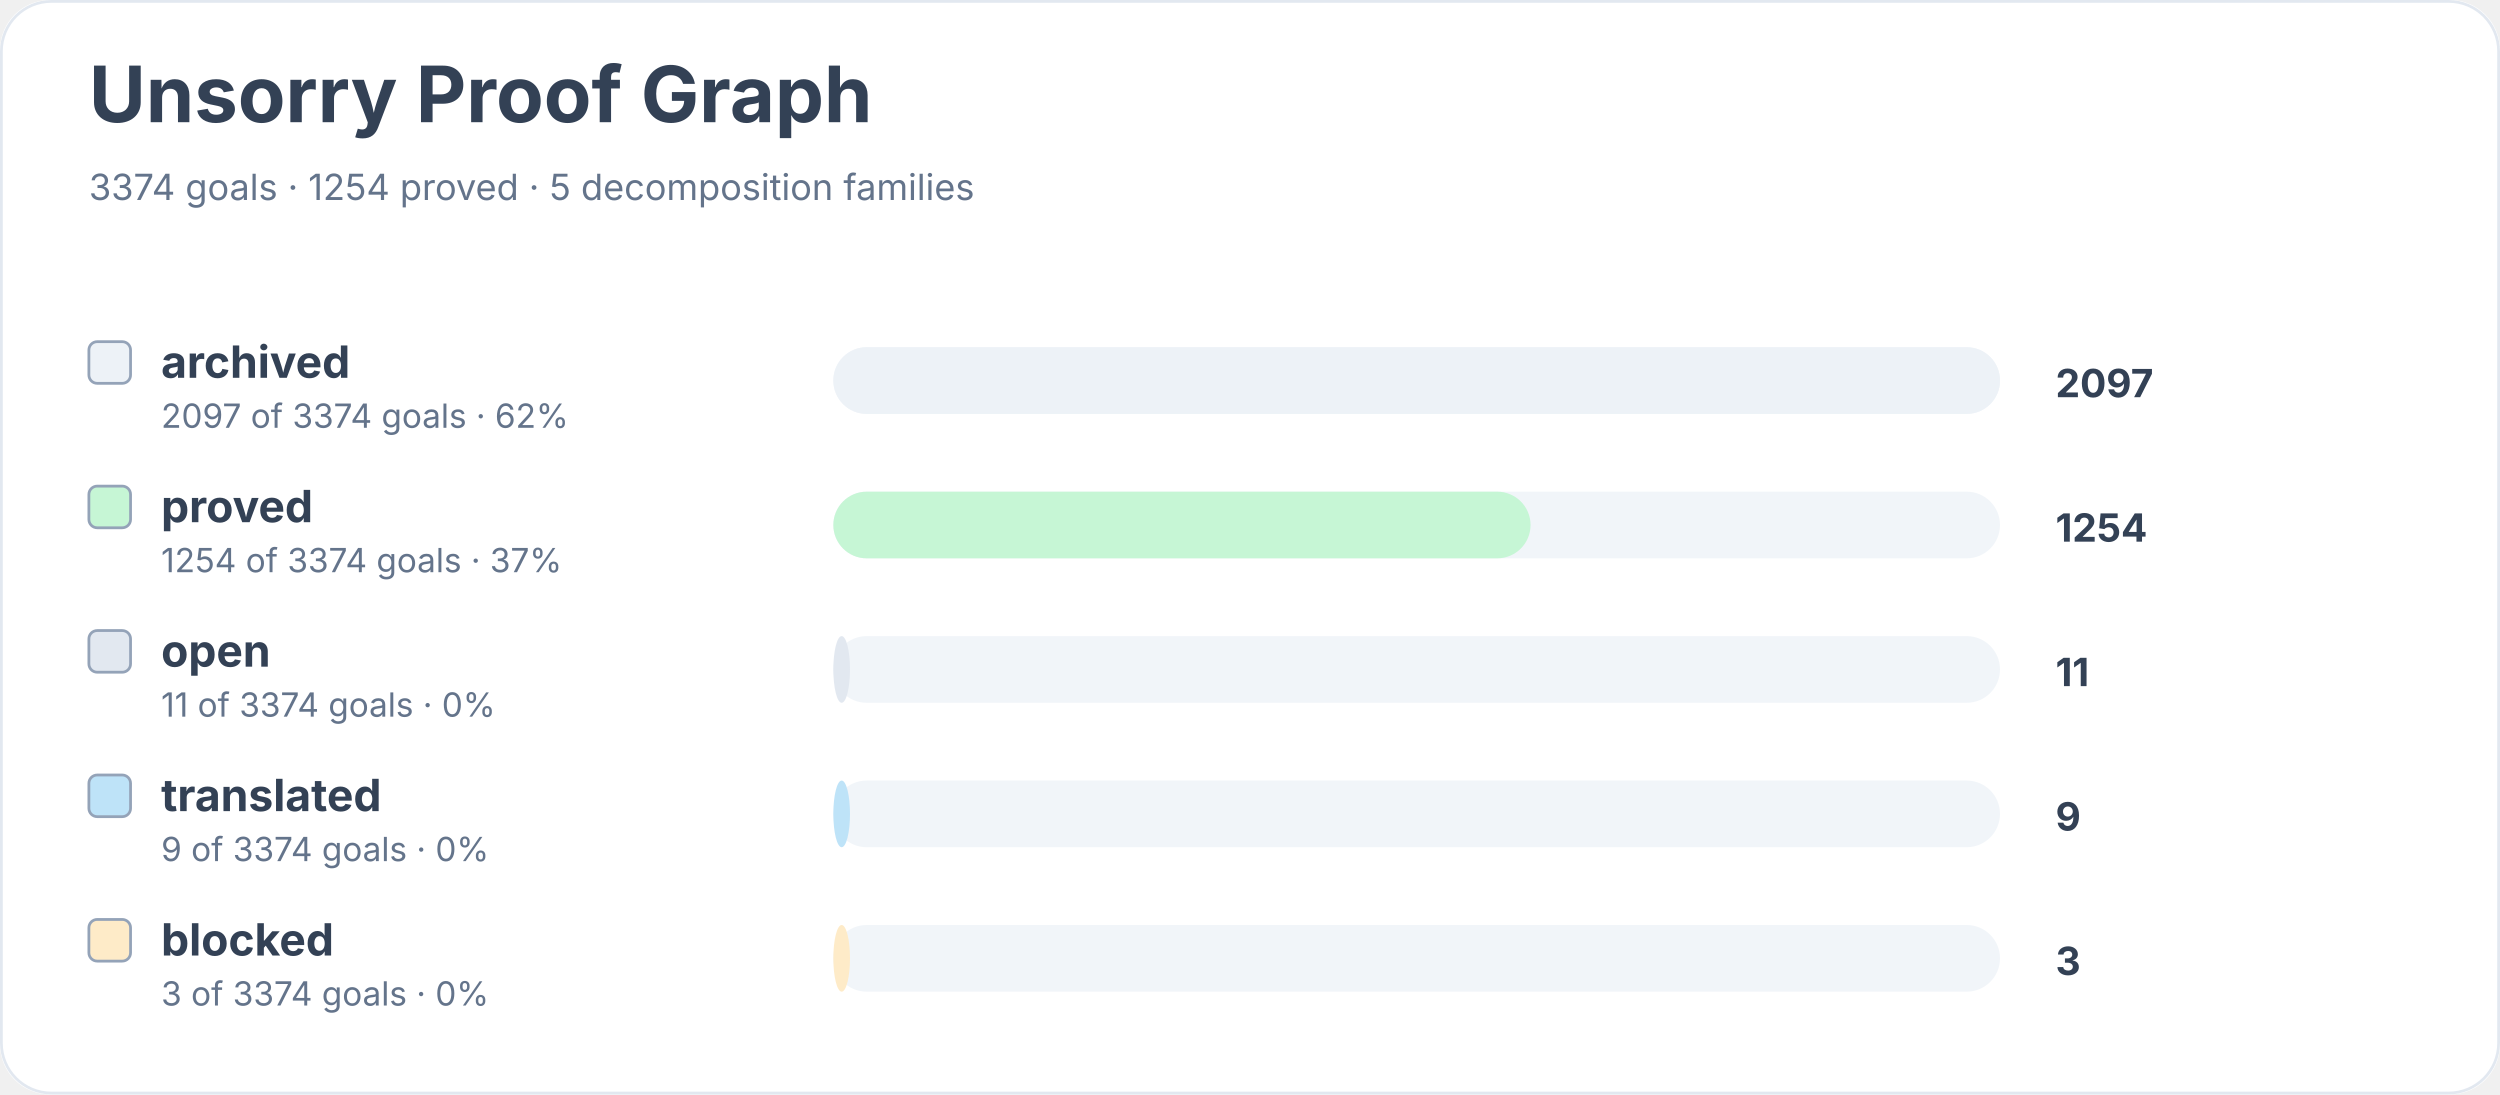
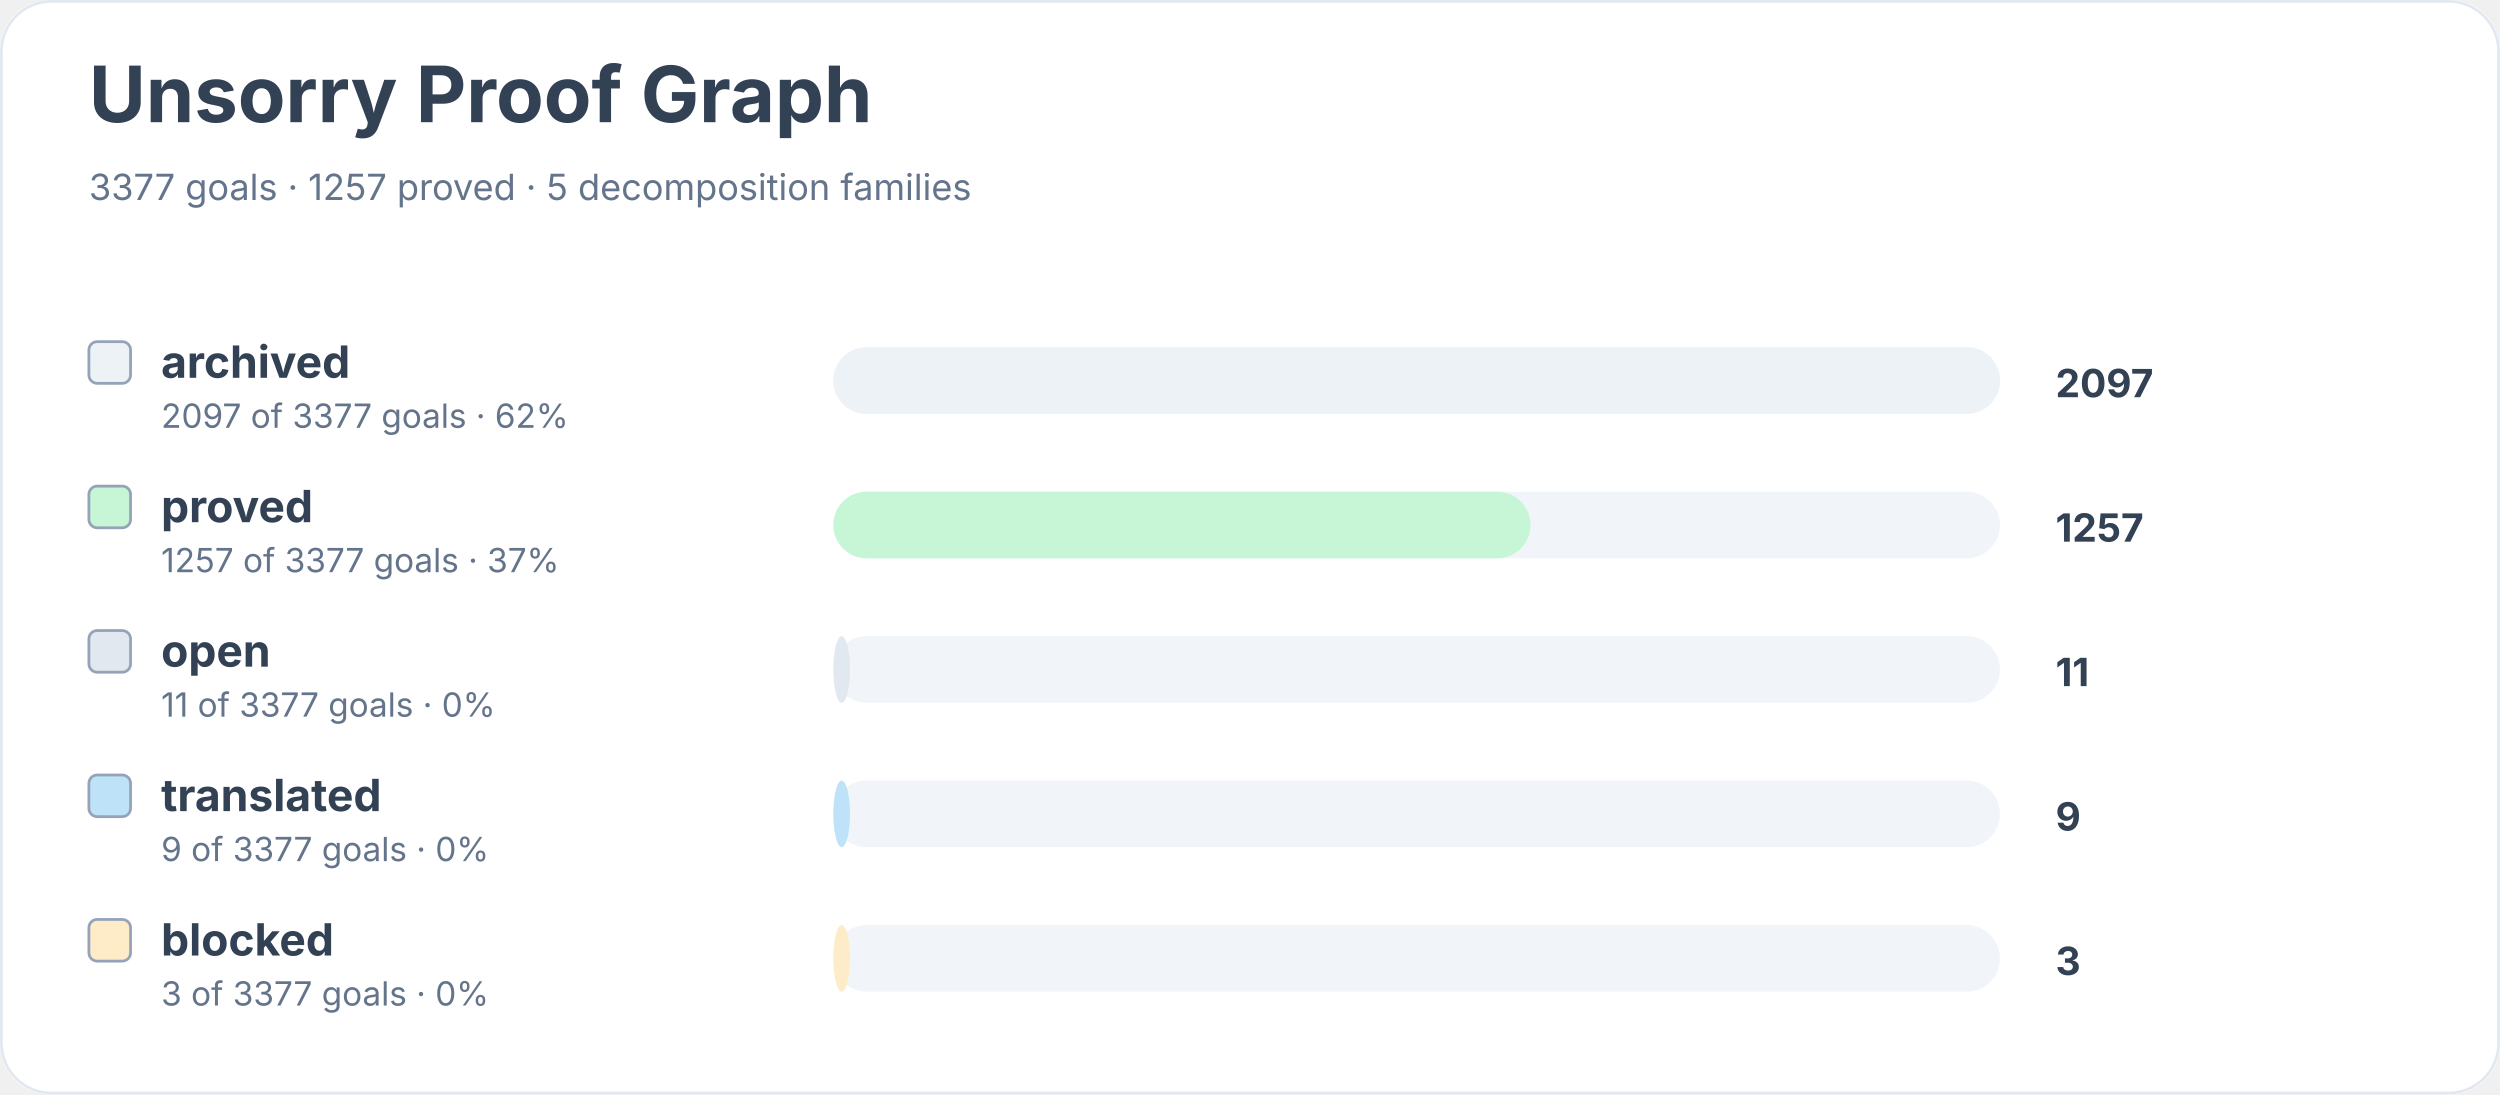
<svg xmlns="http://www.w3.org/2000/svg" width="900" height="394" viewBox="0 0 900 394" role="img" aria-labelledby="title desc">
  <rect width="900" height="100%" rx="18" fill="#ffffff" />
  <rect x="0.5" y="0.5" width="899" height="393" rx="18" fill="none" stroke="#e2e8f0" />
  <text x="32" y="44" font-family="Inter, system-ui, sans-serif" font-size="28" font-weight="700" fill="#334155">Unsorry Proof Graph</text>
-   <text x="32" y="72" font-family="Inter, system-ui, sans-serif" font-size="13" fill="#64748b">3374 goals · 1254 proved · 5 decomposition families</text>
+   <text x="32" y="72" font-family="Inter, system-ui, sans-serif" font-size="13" fill="#64748b">3377 goals · 1257 proved · 5 decomposition families</text>
  <rect x="32" y="123" width="15" height="15" rx="3" fill="#edf2f7" stroke="#94a3b8" />
  <text x="58" y="136" font-family="Inter, system-ui, sans-serif" font-size="16" font-weight="650" fill="#334155">archived</text>
-   <text x="58" y="154" font-family="Inter, system-ui, sans-serif" font-size="12" fill="#64748b">2097 of 3374 goals · 62%</text>
+   <text x="58" y="154" font-family="Inter, system-ui, sans-serif" font-size="12" fill="#64748b">2097 of 3377 goals · 62%</text>
  <rect x="300" y="125" width="420" height="24" rx="12" fill="#f1f5f9" />
  <rect x="300" y="125" width="420" height="24" rx="12" fill="#edf2f7" />
  <text x="740" y="143" font-family="Inter, system-ui, sans-serif" font-size="14" font-weight="700" fill="#334155">2097</text>
  <rect x="32" y="175" width="15" height="15" rx="3" fill="#c6f6d5" stroke="#94a3b8" />
  <text x="58" y="188" font-family="Inter, system-ui, sans-serif" font-size="16" font-weight="650" fill="#334155">proved</text>
-   <text x="58" y="206" font-family="Inter, system-ui, sans-serif" font-size="12" fill="#64748b">1254 of 3374 goals · 37%</text>
+   <text x="58" y="206" font-family="Inter, system-ui, sans-serif" font-size="12" fill="#64748b">1257 of 3377 goals · 37%</text>
  <rect x="300" y="177" width="420" height="24" rx="12" fill="#f1f5f9" />
  <rect x="300" y="177" width="251" height="24" rx="12" fill="#c6f6d5" />
-   <text x="740" y="195" font-family="Inter, system-ui, sans-serif" font-size="14" font-weight="700" fill="#334155">1254</text>
+   <text x="740" y="195" font-family="Inter, system-ui, sans-serif" font-size="14" font-weight="700" fill="#334155">1257</text>
  <rect x="32" y="227" width="15" height="15" rx="3" fill="#e2e8f0" stroke="#94a3b8" />
  <text x="58" y="240" font-family="Inter, system-ui, sans-serif" font-size="16" font-weight="650" fill="#334155">open</text>
-   <text x="58" y="258" font-family="Inter, system-ui, sans-serif" font-size="12" fill="#64748b">11 of 3374 goals · 0%</text>
+   <text x="58" y="258" font-family="Inter, system-ui, sans-serif" font-size="12" fill="#64748b">11 of 3377 goals · 0%</text>
  <rect x="300" y="229" width="420" height="24" rx="12" fill="#f1f5f9" />
  <rect x="300" y="229" width="6" height="24" rx="12" fill="#e2e8f0" />
  <text x="740" y="247" font-family="Inter, system-ui, sans-serif" font-size="14" font-weight="700" fill="#334155">11</text>
  <rect x="32" y="279" width="15" height="15" rx="3" fill="#bee3f8" stroke="#94a3b8" />
  <text x="58" y="292" font-family="Inter, system-ui, sans-serif" font-size="16" font-weight="650" fill="#334155">translated</text>
-   <text x="58" y="310" font-family="Inter, system-ui, sans-serif" font-size="12" fill="#64748b">9 of 3374 goals · 0%</text>
+   <text x="58" y="310" font-family="Inter, system-ui, sans-serif" font-size="12" fill="#64748b">9 of 3377 goals · 0%</text>
  <rect x="300" y="281" width="420" height="24" rx="12" fill="#f1f5f9" />
  <rect x="300" y="281" width="6" height="24" rx="12" fill="#bee3f8" />
  <text x="740" y="299" font-family="Inter, system-ui, sans-serif" font-size="14" font-weight="700" fill="#334155">9</text>
  <rect x="32" y="331" width="15" height="15" rx="3" fill="#feebc8" stroke="#94a3b8" />
  <text x="58" y="344" font-family="Inter, system-ui, sans-serif" font-size="16" font-weight="650" fill="#334155">blocked</text>
-   <text x="58" y="362" font-family="Inter, system-ui, sans-serif" font-size="12" fill="#64748b">3 of 3374 goals · 0%</text>
+   <text x="58" y="362" font-family="Inter, system-ui, sans-serif" font-size="12" fill="#64748b">3 of 3377 goals · 0%</text>
  <rect x="300" y="333" width="420" height="24" rx="12" fill="#f1f5f9" />
  <rect x="300" y="333" width="6" height="24" rx="12" fill="#feebc8" />
  <text x="740" y="351" font-family="Inter, system-ui, sans-serif" font-size="14" font-weight="700" fill="#334155">3</text>
</svg>
